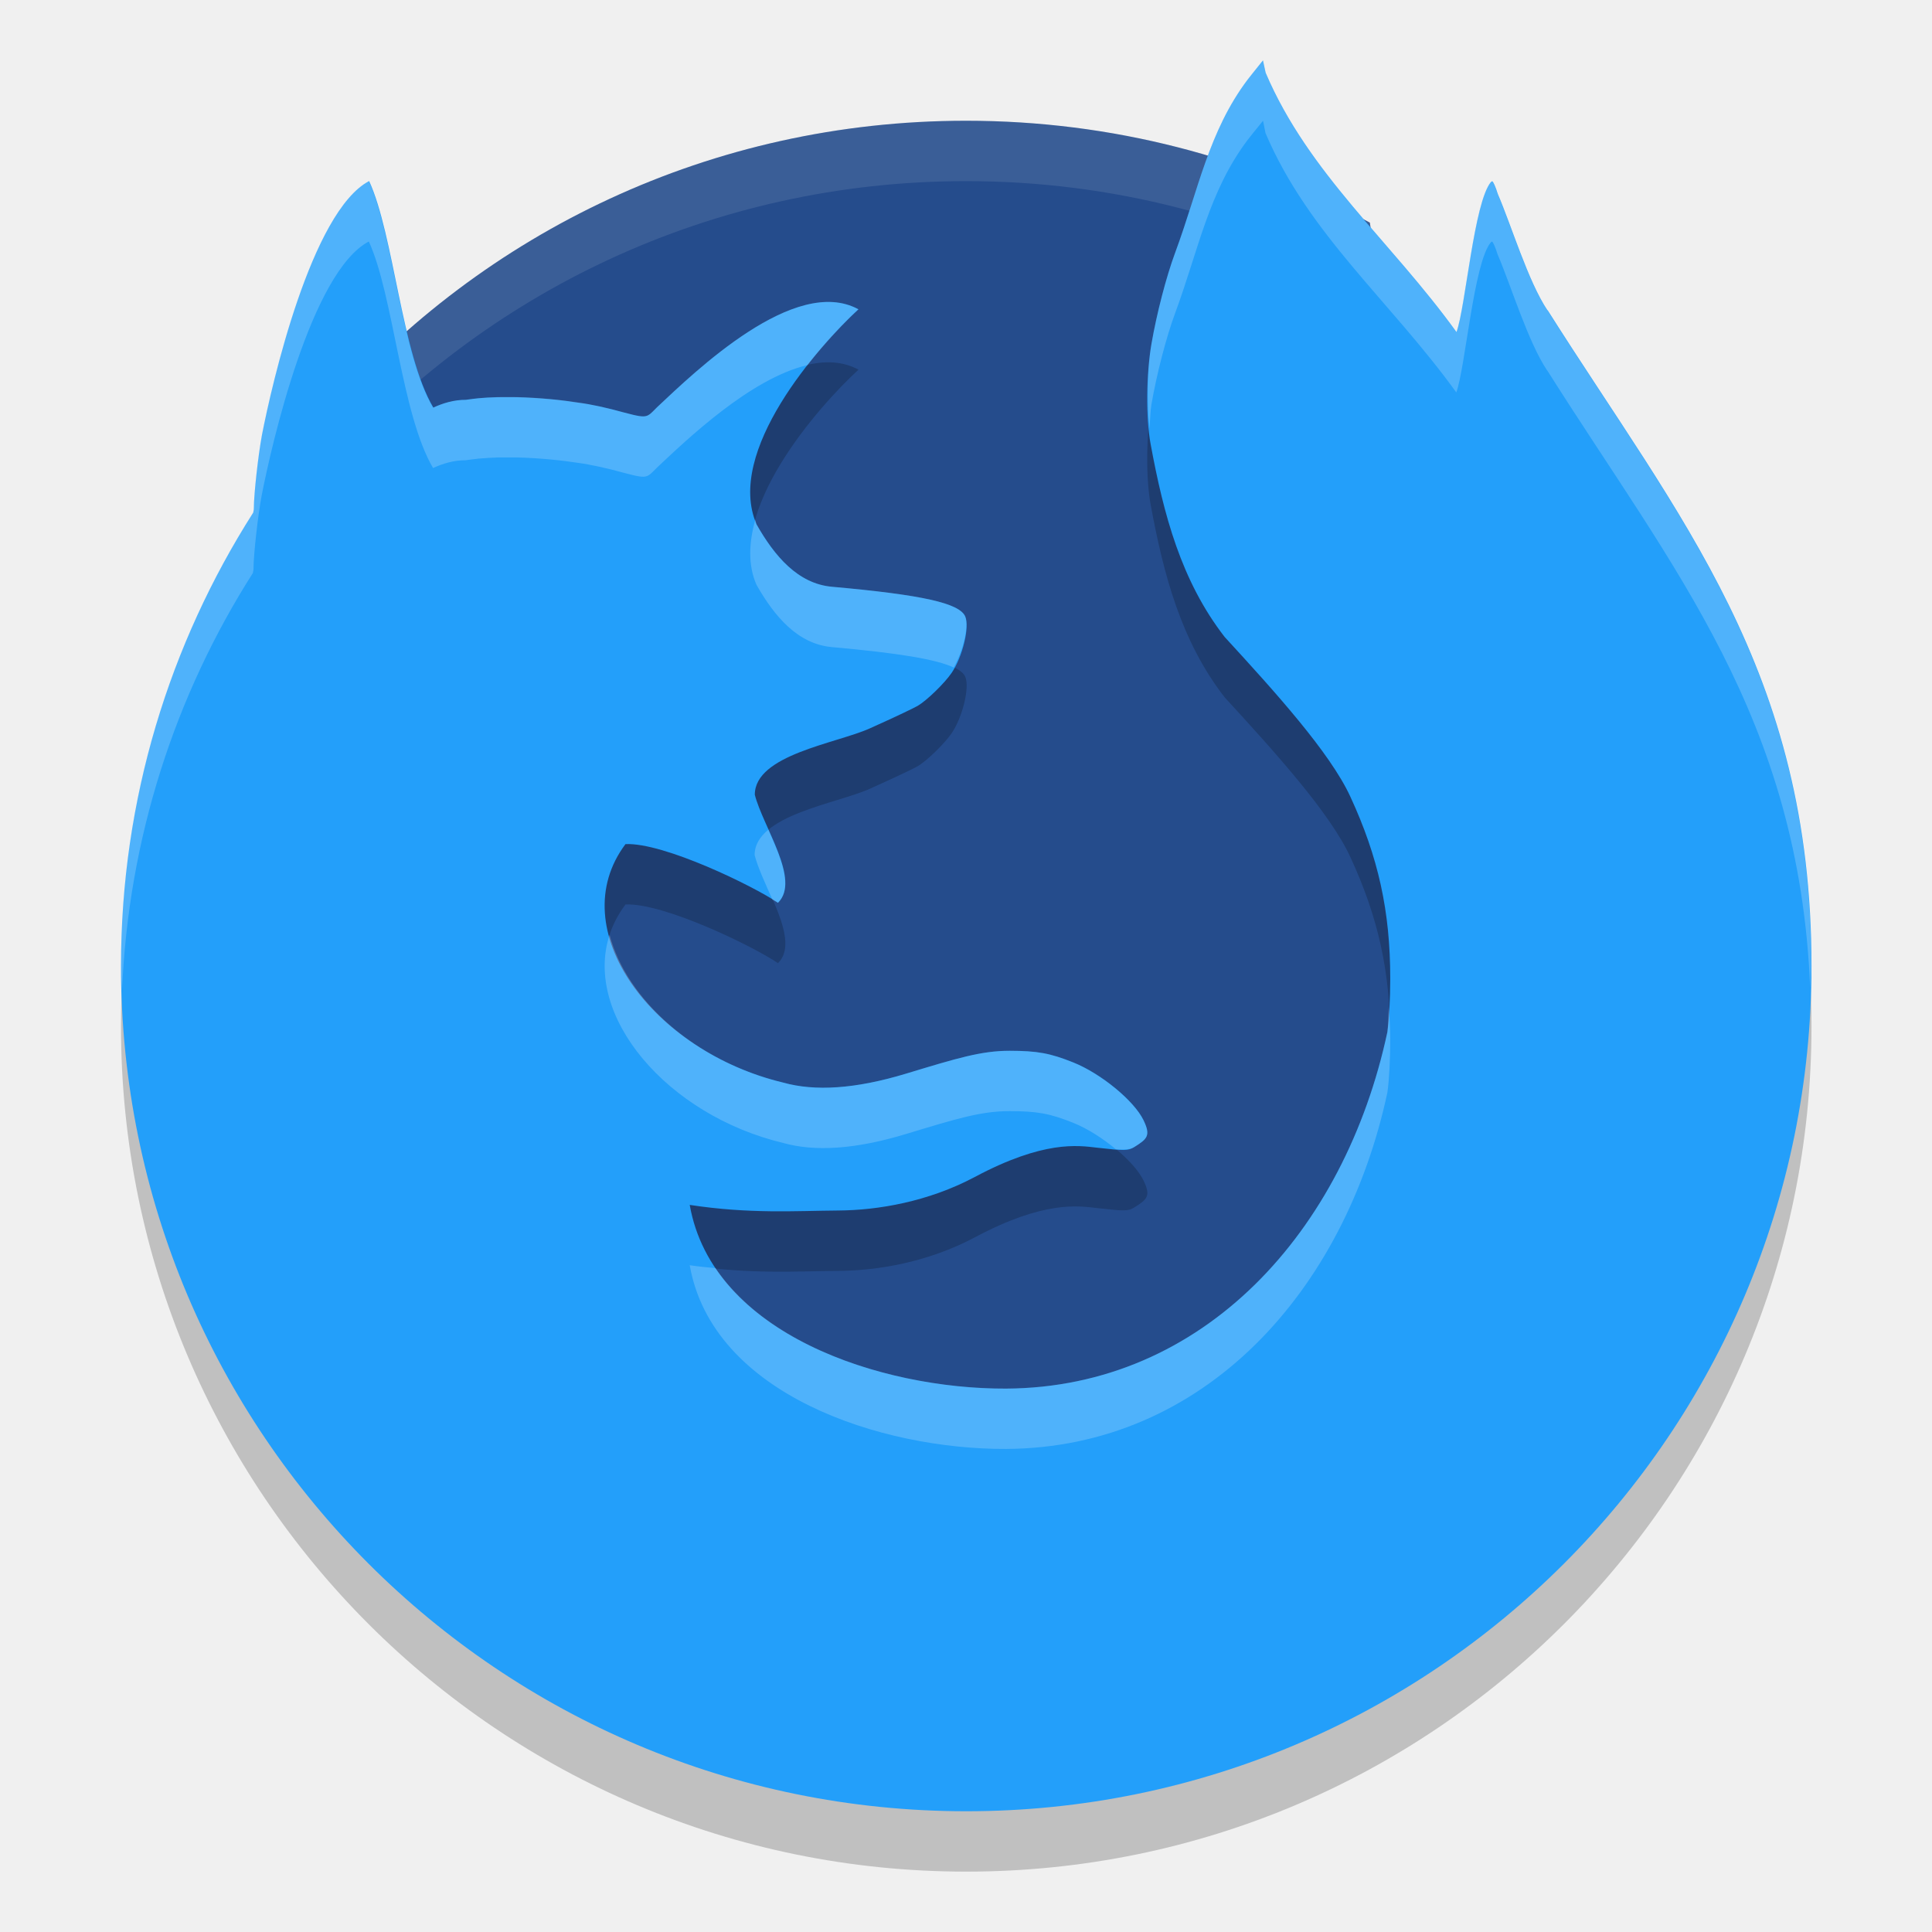
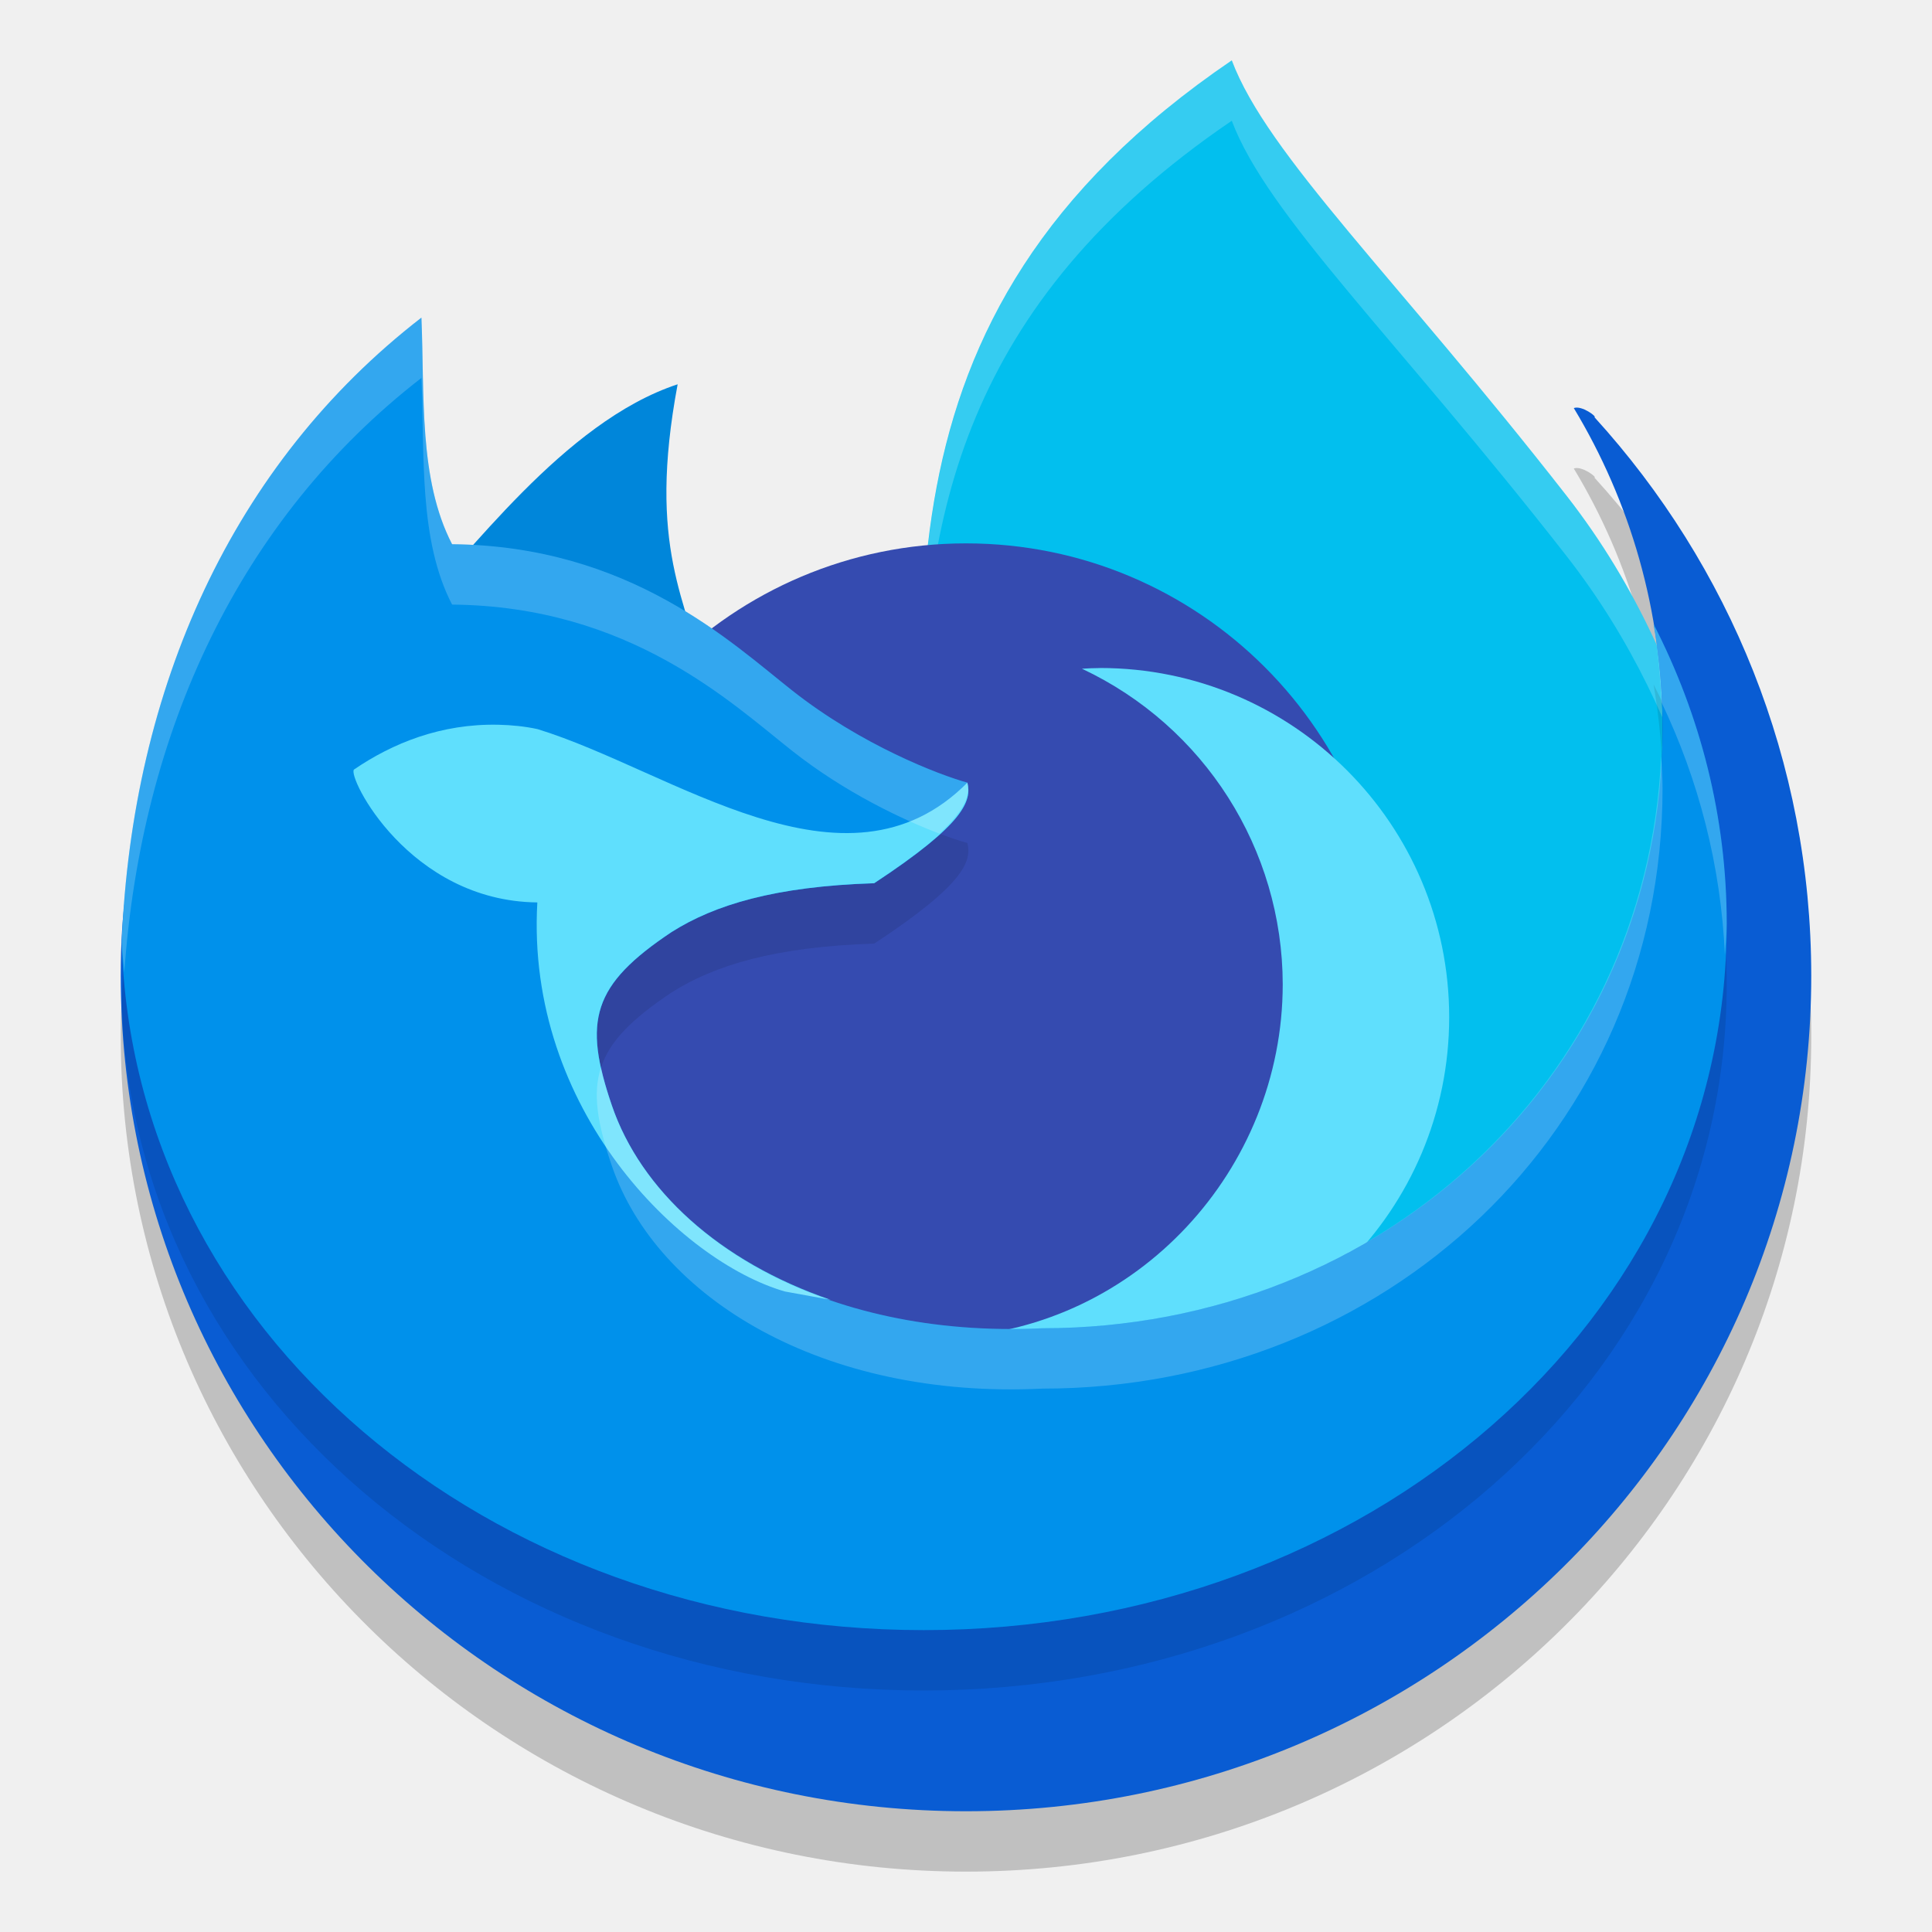
<svg xmlns="http://www.w3.org/2000/svg" width="32" height="32" version="1">
-   <path style="fill:#254c8c" d="m22.688 3.687c-1.985-1.077-4.263-1.687-6.688-1.687-4.219 0-7.991 1.848-10.553 4.781-0.335 10.906 11.941 22.898 17.232 19.055 3.001-2.18 1.033-15.128 0.01-22.149z" />
-   <path style="opacity:.1;fill:#ffffff" d="m16 2c-4.219 0-7.99 1.848-10.553 4.781-0.01 0.331-0.009 0.663 0.004 0.996 2.562-2.931 6.332-4.777 10.549-4.777 2.426 0 4.702 0.611 6.688 1.688 0.604 4.143 1.53 10.339 1.576 15.18 0.089-4.957-0.93-11.747-1.576-16.18-1.985-1.077-4.262-1.688-6.688-1.688z" />
-   <path style="opacity:.2" d="m20.919 2-0.167 0.208c-0.029 0.036-0.057 0.072-0.086 0.109-0.648 0.859-0.816 1.83-1.203 2.872-0.148 0.4-0.304 1.003-0.391 1.505-0.087 0.503-0.095 1.222-0.014 1.662 0.215 1.166 0.505 2.264 1.226 3.194 0.835 0.909 1.743 1.912 2.081 2.643 0.465 1.006 0.662 1.902 0.662 3.015 0 0.335-0.019 0.68-0.048 0.886-0.705 3.297-3.04 5.889-6.316 5.906-2.074 0.008-4.863-0.9-5.239-3.043 0.999 0.152 1.748 0.098 2.462 0.093 0.659-0.005 1.488-0.146 2.257-0.554 1.145-0.611 1.711-0.524 2.025-0.487 0.462 0.053 0.52 0.052 0.621-0.011 0.214-0.134 0.275-0.188 0.152-0.444-0.156-0.323-0.704-0.773-1.163-0.957-0.385-0.154-0.594-0.192-1.055-0.193-0.47-0-0.868 0.122-1.714 0.378-0.845 0.256-1.513 0.295-2.035 0.149-2.168-0.519-3.669-2.543-2.614-3.95 0.635-0.029 2.124 0.697 2.526 0.972 0.384-0.378-0.25-1.259-0.384-1.79 0-0.663 1.351-0.849 1.906-1.099 0.366-0.164 0.722-0.332 0.792-0.373 0.151-0.089 0.443-0.372 0.562-0.546 0.181-0.265 0.3-0.756 0.227-0.932-0.092-0.222-0.711-0.36-2.208-0.494-0.565-0.05-0.952-0.509-1.25-1.034-0.522-1.207 1.027-2.955 1.688-3.562-1.052-0.574-2.708 1.033-3.334 1.621-0.201 0.199-0.139 0.196-0.748 0.036-0.041-0.011-0.083-0.02-0.126-0.03-0.015-0.004-0.031-0.008-0.046-0.011-0.028-0.006-0.057-0.012-0.086-0.018-0.02-0.004-0.041-0.008-0.062-0.012-0.024-0.004-0.047-0.009-0.071-0.014-0.025-0.004-0.05-0.008-0.075-0.012-0.018-0.003-0.036-0.005-0.055-0.008-0.161-0.025-0.329-0.047-0.499-0.063-0.185-0.017-0.371-0.028-0.551-0.033-0.054-0.001-0.108-0.001-0.16-0.001-0.057-0-0.111-0-0.165 0.001-0.011 0-0.021 0.001-0.031 0.001-0.045 0.001-0.09 0.003-0.134 0.005-0.007 0-0.012 0.001-0.018 0.001-0.048 0.003-0.094 0.007-0.139 0.011-0.007 0-0.007 0.001-0.011 0.001-0.046 0.004-0.089 0.011-0.131 0.016h-0.001c-0.019 0.003-0.039 0.005-0.057 0.008-0.201-0.001-0.384 0.056-0.541 0.129-0.527-0.889-0.654-2.862-1.064-3.752-0.957 0.502-1.613 3.367-1.776 4.208-0.062 0.334-0.134 0.983-0.134 1.213-0 0.033-0.008 0.046-0.01 0.07-1.383 2.171-2.19 4.745-2.19 7.51 0 7.732 6.268 14 14 14 7.732 0 14-6.268 14-14 0-4.9-2.194-7.418-4.367-10.857 0-0.002 0-0.003-0.007-0.005-0.32-0.479-0.597-1.405-0.822-1.926-0.035-0.115-0.077-0.209-0.092-0.209-0.007 0-0.013 0.005-0.022 0.012-0.282 0.341-0.419 2.07-0.57 2.485-1.093-1.514-2.447-2.619-3.161-4.295z" />
-   <path style="fill:#239ffa" d="m20.919 1-0.167 0.208c-0.029 0.036-0.057 0.072-0.086 0.109-0.648 0.859-0.816 1.83-1.203 2.872-0.148 0.4-0.304 1.003-0.391 1.505-0.087 0.503-0.095 1.222-0.014 1.662 0.215 1.166 0.505 2.264 1.226 3.194 0.835 0.909 1.743 1.912 2.081 2.643 0.465 1.006 0.662 1.902 0.662 3.015 0 0.335-0.019 0.68-0.048 0.886-0.705 3.297-3.04 5.889-6.316 5.906-2.074 0.008-4.863-0.9-5.239-3.043 0.999 0.152 1.748 0.098 2.462 0.093 0.659-0.005 1.488-0.146 2.257-0.554 1.145-0.611 1.711-0.524 2.025-0.487 0.462 0.053 0.52 0.052 0.621-0.011 0.214-0.134 0.275-0.188 0.152-0.444-0.156-0.323-0.704-0.773-1.163-0.957-0.385-0.154-0.594-0.192-1.055-0.193-0.47-0-0.868 0.122-1.714 0.378-0.845 0.256-1.513 0.295-2.035 0.149-2.168-0.519-3.669-2.543-2.614-3.95 0.635-0.029 2.124 0.697 2.526 0.972 0.384-0.378-0.25-1.259-0.384-1.79 0-0.663 1.351-0.849 1.906-1.099 0.366-0.164 0.722-0.332 0.792-0.373 0.151-0.089 0.443-0.372 0.562-0.546 0.181-0.265 0.3-0.756 0.227-0.932-0.092-0.222-0.711-0.36-2.208-0.494-0.565-0.05-0.952-0.509-1.25-1.034-0.522-1.207 1.027-2.955 1.688-3.562-1.052-0.574-2.708 1.033-3.334 1.621-0.201 0.199-0.139 0.196-0.748 0.036-0.041-0.011-0.083-0.02-0.126-0.03-0.015-0.004-0.031-0.008-0.046-0.011-0.028-0.006-0.057-0.012-0.086-0.018-0.02-0.004-0.041-0.008-0.062-0.012-0.024-0.004-0.047-0.009-0.071-0.014-0.025-0.004-0.05-0.008-0.075-0.012-0.018-0.003-0.036-0.005-0.055-0.008-0.161-0.025-0.329-0.047-0.499-0.063-0.185-0.017-0.371-0.028-0.551-0.033-0.054-0.001-0.108-0.001-0.16-0.001-0.057-0-0.111-0-0.165 0.001-0.011 0-0.021 0.001-0.031 0.001-0.045 0.001-0.09 0.003-0.134 0.005-0.007 0-0.012 0.001-0.018 0.001-0.048 0.003-0.094 0.007-0.139 0.011-0.007 0-0.007 0.001-0.011 0.001-0.046 0.004-0.089 0.011-0.131 0.016h-0.001c-0.019 0.003-0.039 0.005-0.057 0.008-0.201-0.001-0.384 0.056-0.541 0.129-0.527-0.889-0.654-2.862-1.064-3.752-0.957 0.502-1.613 3.367-1.776 4.208-0.062 0.334-0.134 0.983-0.134 1.213-0 0.033-0.008 0.046-0.01 0.07-1.383 2.171-2.19 4.745-2.19 7.51 0 7.732 6.268 14 14 14 7.732 0 14-6.268 14-14 0-4.9-2.194-7.418-4.367-10.857 0-0.002 0-0.003-0.007-0.005-0.32-0.479-0.597-1.405-0.822-1.926-0.035-0.115-0.077-0.209-0.092-0.209-0.007 0-0.013 0.005-0.022 0.012-0.282 0.341-0.419 2.07-0.57 2.485-1.093-1.514-2.447-2.619-3.161-4.295z" />
-   <path style="opacity:.2;fill:#ffffff" d="m20.92 1l-0.168 0.207c-0.029 0.036-0.057 0.072-0.086 0.109-0.648 0.859-0.816 1.83-1.203 2.873-0.148 0.4-0.304 1.004-0.391 1.506-0.073 0.42-0.077 0.962-0.033 1.395 0.012-0.133 0.013-0.278 0.033-0.395 0.087-0.502 0.243-1.106 0.391-1.506 0.387-1.043 0.555-2.014 1.203-2.873 0.029-0.038 0.057-0.074 0.086-0.109l0.168-0.207 0.041 0.205c0.714 1.677 2.067 2.781 3.16 4.295 0.151-0.415 0.288-2.143 0.57-2.484 0.008-0.008 0.014-0.014 0.021-0.014 0.015 0 0.057 0.094 0.092 0.209 0.224 0.521 0.502 1.447 0.822 1.926 0.007 0.002 0.006 0.004 0.006 0.006 2.075 3.285 4.166 5.735 4.35 10.219 0.003-0.121 0.018-0.239 0.018-0.361 0-4.9-2.195-7.418-4.367-10.857 0-0.002 0.001-0.004-0.006-0.006-0.32-0.479-0.598-1.405-0.822-1.926-0.035-0.115-0.077-0.209-0.092-0.209-0.007 0-0.013 0.006-0.021 0.014-0.282 0.341-0.419 2.07-0.57 2.484-1.093-1.514-2.447-2.618-3.16-4.295l-0.041-0.205zm-14.811 2c-0.957 0.502-1.613 3.367-1.775 4.207-0.062 0.334-0.134 0.983-0.135 1.213-0 0.033-0.009 0.047-0.01 0.07-1.383 2.171-2.189 4.745-2.189 7.51 0 0.141 0.017 0.278 0.021 0.418 0.105-2.543 0.883-4.911 2.168-6.928 0.001-0.024 0.01-0.037 0.01-0.07 0-0.23 0.072-0.879 0.135-1.213 0.163-0.84 0.818-3.705 1.775-4.207 0.409 0.891 0.538 2.863 1.064 3.752 0.157-0.072 0.34-0.13 0.541-0.129 0.018-0.003 0.038-0.005 0.057-0.008h0.002c0.042-0.006 0.085-0.011 0.131-0.016 0.004-0.001 0.005-0.002 0.012-0.002 0.045-0.004 0.09-0.007 0.139-0.01 0.006-0.001 0.011-0.002 0.018-0.002 0.044-0.002 0.089-0.004 0.135-0.006 0.011-0.001 0.021-0.002 0.031-0.002 0.054-0.001 0.109-0 0.166 0 0.052 0 0.106-0.001 0.16 0 0.18 0.004 0.365 0.016 0.551 0.033 0.17 0.016 0.337 0.037 0.498 0.062 0.018 0.003 0.036 0.005 0.055 0.008 0.025 0.004 0.051 0.009 0.076 0.014 0.024 0.004 0.047 0.009 0.07 0.014 0.021 0.004 0.042 0.008 0.062 0.012 0.029 0.006 0.058 0.011 0.086 0.018 0.015 0.003 0.031 0.008 0.047 0.012 0.043 0.01 0.084 0.019 0.125 0.029 0.609 0.16 0.547 0.163 0.748-0.035 0.476-0.447 1.544-1.477 2.492-1.697 0.306-0.39 0.623-0.722 0.842-0.924-1.052-0.574-2.707 1.033-3.334 1.621-0.201 0.199-0.14 0.195-0.748 0.035-0.041-0.011-0.082-0.019-0.125-0.029-0.015-0.004-0.031-0.008-0.047-0.012-0.028-0.006-0.057-0.012-0.086-0.018-0.02-0.004-0.042-0.008-0.062-0.012-0.024-0.004-0.046-0.009-0.07-0.014-0.025-0.004-0.051-0.009-0.076-0.014-0.018-0.003-0.036-0.005-0.055-0.008-0.161-0.025-0.329-0.047-0.498-0.062-0.185-0.017-0.371-0.029-0.551-0.033-0.054-0.001-0.108 0-0.16 0-0.057-0-0.112-0.001-0.166 0-0.011 0-0.021 0.001-0.031 0.002-0.045 0.001-0.091 0.004-0.135 0.006-0.007 0-0.012 0.001-0.018 0.002-0.048 0.003-0.094 0.005-0.139 0.01-0.007 0-0.008 0.001-0.012 0.002-0.046 0.004-0.089 0.01-0.131 0.016h-0.002c-0.019 0.003-0.038 0.005-0.057 0.008-0.201-0.001-0.384 0.057-0.541 0.129-0.527-0.889-0.655-2.861-1.064-3.752zm6.402 5.607c-0.107 0.377-0.125 0.748 0.018 1.078 0.298 0.525 0.685 0.983 1.25 1.033 1.109 0.099 1.729 0.202 2.018 0.338 0.154-0.274 0.256-0.683 0.189-0.844-0.092-0.222-0.71-0.361-2.207-0.494-0.565-0.05-0.952-0.508-1.25-1.033-0.011-0.025-0.009-0.053-0.018-0.078zm0.215 5.135c-0.138 0.115-0.227 0.252-0.227 0.42 0.053 0.209 0.18 0.475 0.295 0.74 0.024 0.015 0.071 0.038 0.09 0.051 0.264-0.259 0.046-0.754-0.158-1.211zm-2.629 1.74c-0.441 1.347 0.954 2.989 2.875 3.449 0.521 0.146 1.188 0.108 2.033-0.148 0.847-0.257 1.245-0.379 1.715-0.379 0.461 0 0.67 0.039 1.055 0.193 0.235 0.094 0.49 0.257 0.707 0.438 0.15 0.009 0.239 0.004 0.305-0.037 0.214-0.134 0.276-0.188 0.152-0.443-0.156-0.323-0.705-0.773-1.164-0.957-0.385-0.154-0.594-0.193-1.055-0.193-0.47-0-0.868 0.122-1.715 0.379-0.845 0.256-1.512 0.294-2.033 0.148-1.46-0.349-2.597-1.382-2.875-2.449zm12.904 1.191c-0.008 0.144-0.008 0.323-0.021 0.42-0.705 3.297-3.04 5.889-6.316 5.906-1.697 0.006-3.871-0.6-4.812-1.994-0.141-0.014-0.276-0.026-0.428-0.049 0.376 2.142 3.166 3.051 5.24 3.043 3.277-0.018 5.611-2.609 6.316-5.906 0.029-0.206 0.047-0.551 0.047-0.887 0-0.186-0.014-0.358-0.025-0.533z" />
+   <path style="opacity:0.2" d="M 7.169,12.035 C 3.894,14.567 2,12.735 2,17.164 2,24.805 8.268,31 16,31 c 7.732,0 14,-6.195 14,-13.836 0,-3.558 -1.359,-6.802 -3.591,-9.253 0.05,-0.002 -0.209,-0.201 -0.342,-0.151 0.933,1.547 1.47,3.36 1.47,5.298 0,5.673 -3.155,11.292 -8.827,11.292 -3.643,0.177 -8.497,-2.152 -9.244,-4.332 -0.482,-1.406 -0.36,-2.986 0.951,-3.86 0.712,-0.452 1.751,-0.899 3.393,-0.951 1.501,-0.987 0.771,-0.875 0.698,-1.173 C 14.042,13.906 13.215,13.73 12.072,12.83 11.06,12.034 10.59,11.732 7.641,11.704 7.084,10.632 7.223,13.309 7.169,12.035 Z" />
+   <path style="fill:#02bfee" d="m 20.402,1 c 0.591,1.572 2.726,3.6 5.543,7.208 2.386,3.055 2.659,6.464 3.541,9.529 l -6.629,5.705 -7.488,-7.687 C 15.336,10.646 14.11,5.277 20.402,1 Z" />
+   <path style="opacity:0.2;fill:#ffffff" d="M 20.402 1 C 15.536 4.307 15.17 8.267 15.268 12.256 C 15.275 8.61 15.944 5.03 20.402 2 C 20.993 3.572 23.128 5.599 25.945 9.207 C 28.122 11.995 28.553 15.067 29.279 17.914 L 29.486 17.736 C 28.604 14.671 28.331 11.262 25.945 8.207 C 23.128 4.599 20.993 2.572 20.402 1 z" />
+   <path style="fill:#0086da" d="m 6.769,10.2 c 0.973,-0.965 2.561,-3.212 4.455,-3.835 -0.509,2.713 0.151,3.576 0.479,4.963 L 8.658,10.538 Z" />
+   <circle style="fill:#354bb0" cx="16" cy="16" r="7" />
+   <path style="fill:#5fdffd" d="m 18.218,11.065 c -0.1,9.8e-4 -0.199,0.004 -0.298,0.011 2.027,0.952 3.323,2.988 3.326,5.228 -0.002,3.077 -2.412,5.685 -5.485,5.843 0.768,0.364 1.608,0.483 2.458,0.485 3.194,2.9e-5 5.784,-2.589 5.784,-5.784 2.9e-5,-3.194 -2.589,-5.784 -5.784,-5.784 z" />
+   <path id="ellipse841" style="fill:#095cd3" d="M 7.169,11.035 C 3.894,13.567 2,11.735 2,16.164 2,23.805 8.268,30 16,30 23.732,30 30,23.805 30,16.164 30,12.606 28.641,9.362 26.409,6.91 c 0.05,-0.002 -0.209,-0.201 -0.342,-0.151 0.933,1.547 1.47,3.36 1.47,5.298 0,5.673 -3.155,11.292 -8.827,11.292 -3.643,0.177 -8.497,-2.152 -9.244,-4.332 -0.482,-1.406 -0.36,-2.986 0.951,-3.86 0.712,-0.452 1.751,-0.899 3.393,-0.951 1.501,-0.987 0.771,-0.875 0.698,-1.173 C 14.042,12.906 13.215,12.73 12.072,11.83 11.06,11.034 10.59,10.732 7.641,10.704 7.084,9.632 7.223,12.309 7.169,11.035 Z" />
+   <path style="opacity:0.1" d="M 6.98,6.261 C 3.845,8.685 2.187,12.402 2.016,16.599 2.196,23.032 8.068,28 15.3,28 c 7.345,0 13.3,-5.128 13.3,-11.7 0,-1.771 -0.436,-3.451 -1.211,-4.962 0.094,0.559 0.149,1.132 0.149,1.719 C 27.538,18.73 22.939,23 17.266,23 13.623,23.177 10.882,21.493 10.135,19.313 9.653,17.907 9.811,17.314 11.122,16.439 11.834,15.987 12.837,15.681 14.48,15.629 15.98,14.642 16.095,14.262 16.023,13.963 15.557,13.836 14.271,13.342 13.129,12.443 12.117,11.647 10.437,10.042 7.488,10.014 6.931,8.941 7.034,7.535 6.98,6.261 Z" />
+   <path style="fill:#0091eb" d="M 6.98,5.261 C 3.845,7.685 2.187,11.402 2.016,15.599 2.196,22.032 8.068,27 15.3,27 c 7.345,0 13.3,-5.128 13.3,-11.7 0,-1.771 -0.436,-3.451 -1.211,-4.962 0.094,0.559 0.149,1.132 0.149,1.719 C 27.538,17.73 22.939,22 17.266,22 13.623,22.177 10.882,20.493 10.135,18.313 9.653,16.907 9.811,16.314 11.122,15.439 11.834,14.987 12.837,14.681 14.48,14.629 15.98,13.642 16.095,13.262 16.023,12.963 15.557,12.836 14.271,12.342 13.129,11.443 12.117,10.647 10.437,9.042 7.488,9.014 6.931,7.941 7.034,6.535 6.98,5.261 Z" />
+   <path style="fill:#5fdffd" d="M 8.256 12.004 C 7.303 11.983 6.5 12.311 5.863 12.746 C 5.749 12.86 6.771 14.925 8.9 14.947 C 8.703 18.382 11.274 20.894 13 21.391 L 13.758 21.529 C 11.923 20.9 10.614 19.712 10.135 18.312 C 9.653 16.906 9.81 16.314 11.121 15.439 C 11.833 14.987 12.836 14.681 14.479 14.629 C 15.229 14.135 15.635 13.793 15.842 13.537 C 15.945 13.409 15.999 13.304 16.023 13.211 C 16.048 13.118 16.041 13.038 16.023 12.963 C 14.001 15 11.128 12.758 8.902 12.076 C 8.693 12.031 8.476 12.009 8.256 12.004 z" />
+   <path style="opacity:0.2;fill:#ffffff" d="M 6.98 5.26 C 3.846 7.684 2.186 11.402 2.016 15.6 C 2.02 15.772 2.046 15.939 2.059 16.109 C 2.336 12.116 3.97 8.588 6.98 6.26 C 7.035 7.534 6.931 8.941 7.488 10.014 C 10.437 10.041 12.117 11.647 13.129 12.443 C 14 13.129 14.948 13.575 15.559 13.807 C 15.995 13.402 16.07 13.156 16.023 12.963 C 15.557 12.835 14.271 12.343 13.129 11.443 C 12.117 10.647 10.437 9.041 7.488 9.014 C 6.931 7.941 7.035 6.534 6.98 5.26 z M 27.389 10.338 C 27.46 10.76 27.498 11.192 27.518 11.629 C 28.137 12.924 28.503 14.337 28.57 15.82 C 28.579 15.647 28.6 15.477 28.6 15.301 C 28.6 13.53 28.164 11.848 27.389 10.338 z M 27.514 12.527 C 27.265 17.962 22.779 22 17.266 22 C 13.622 22.177 10.882 20.492 10.135 18.312 C 10.054 18.077 9.997 17.873 9.955 17.678 C 9.812 18.111 9.894 18.609 10.135 19.312 C 10.882 21.492 13.622 23.177 17.266 23 C 22.938 23 27.537 18.729 27.537 13.057 C 27.537 12.878 27.523 12.703 27.514 12.527 z" />
</svg>
